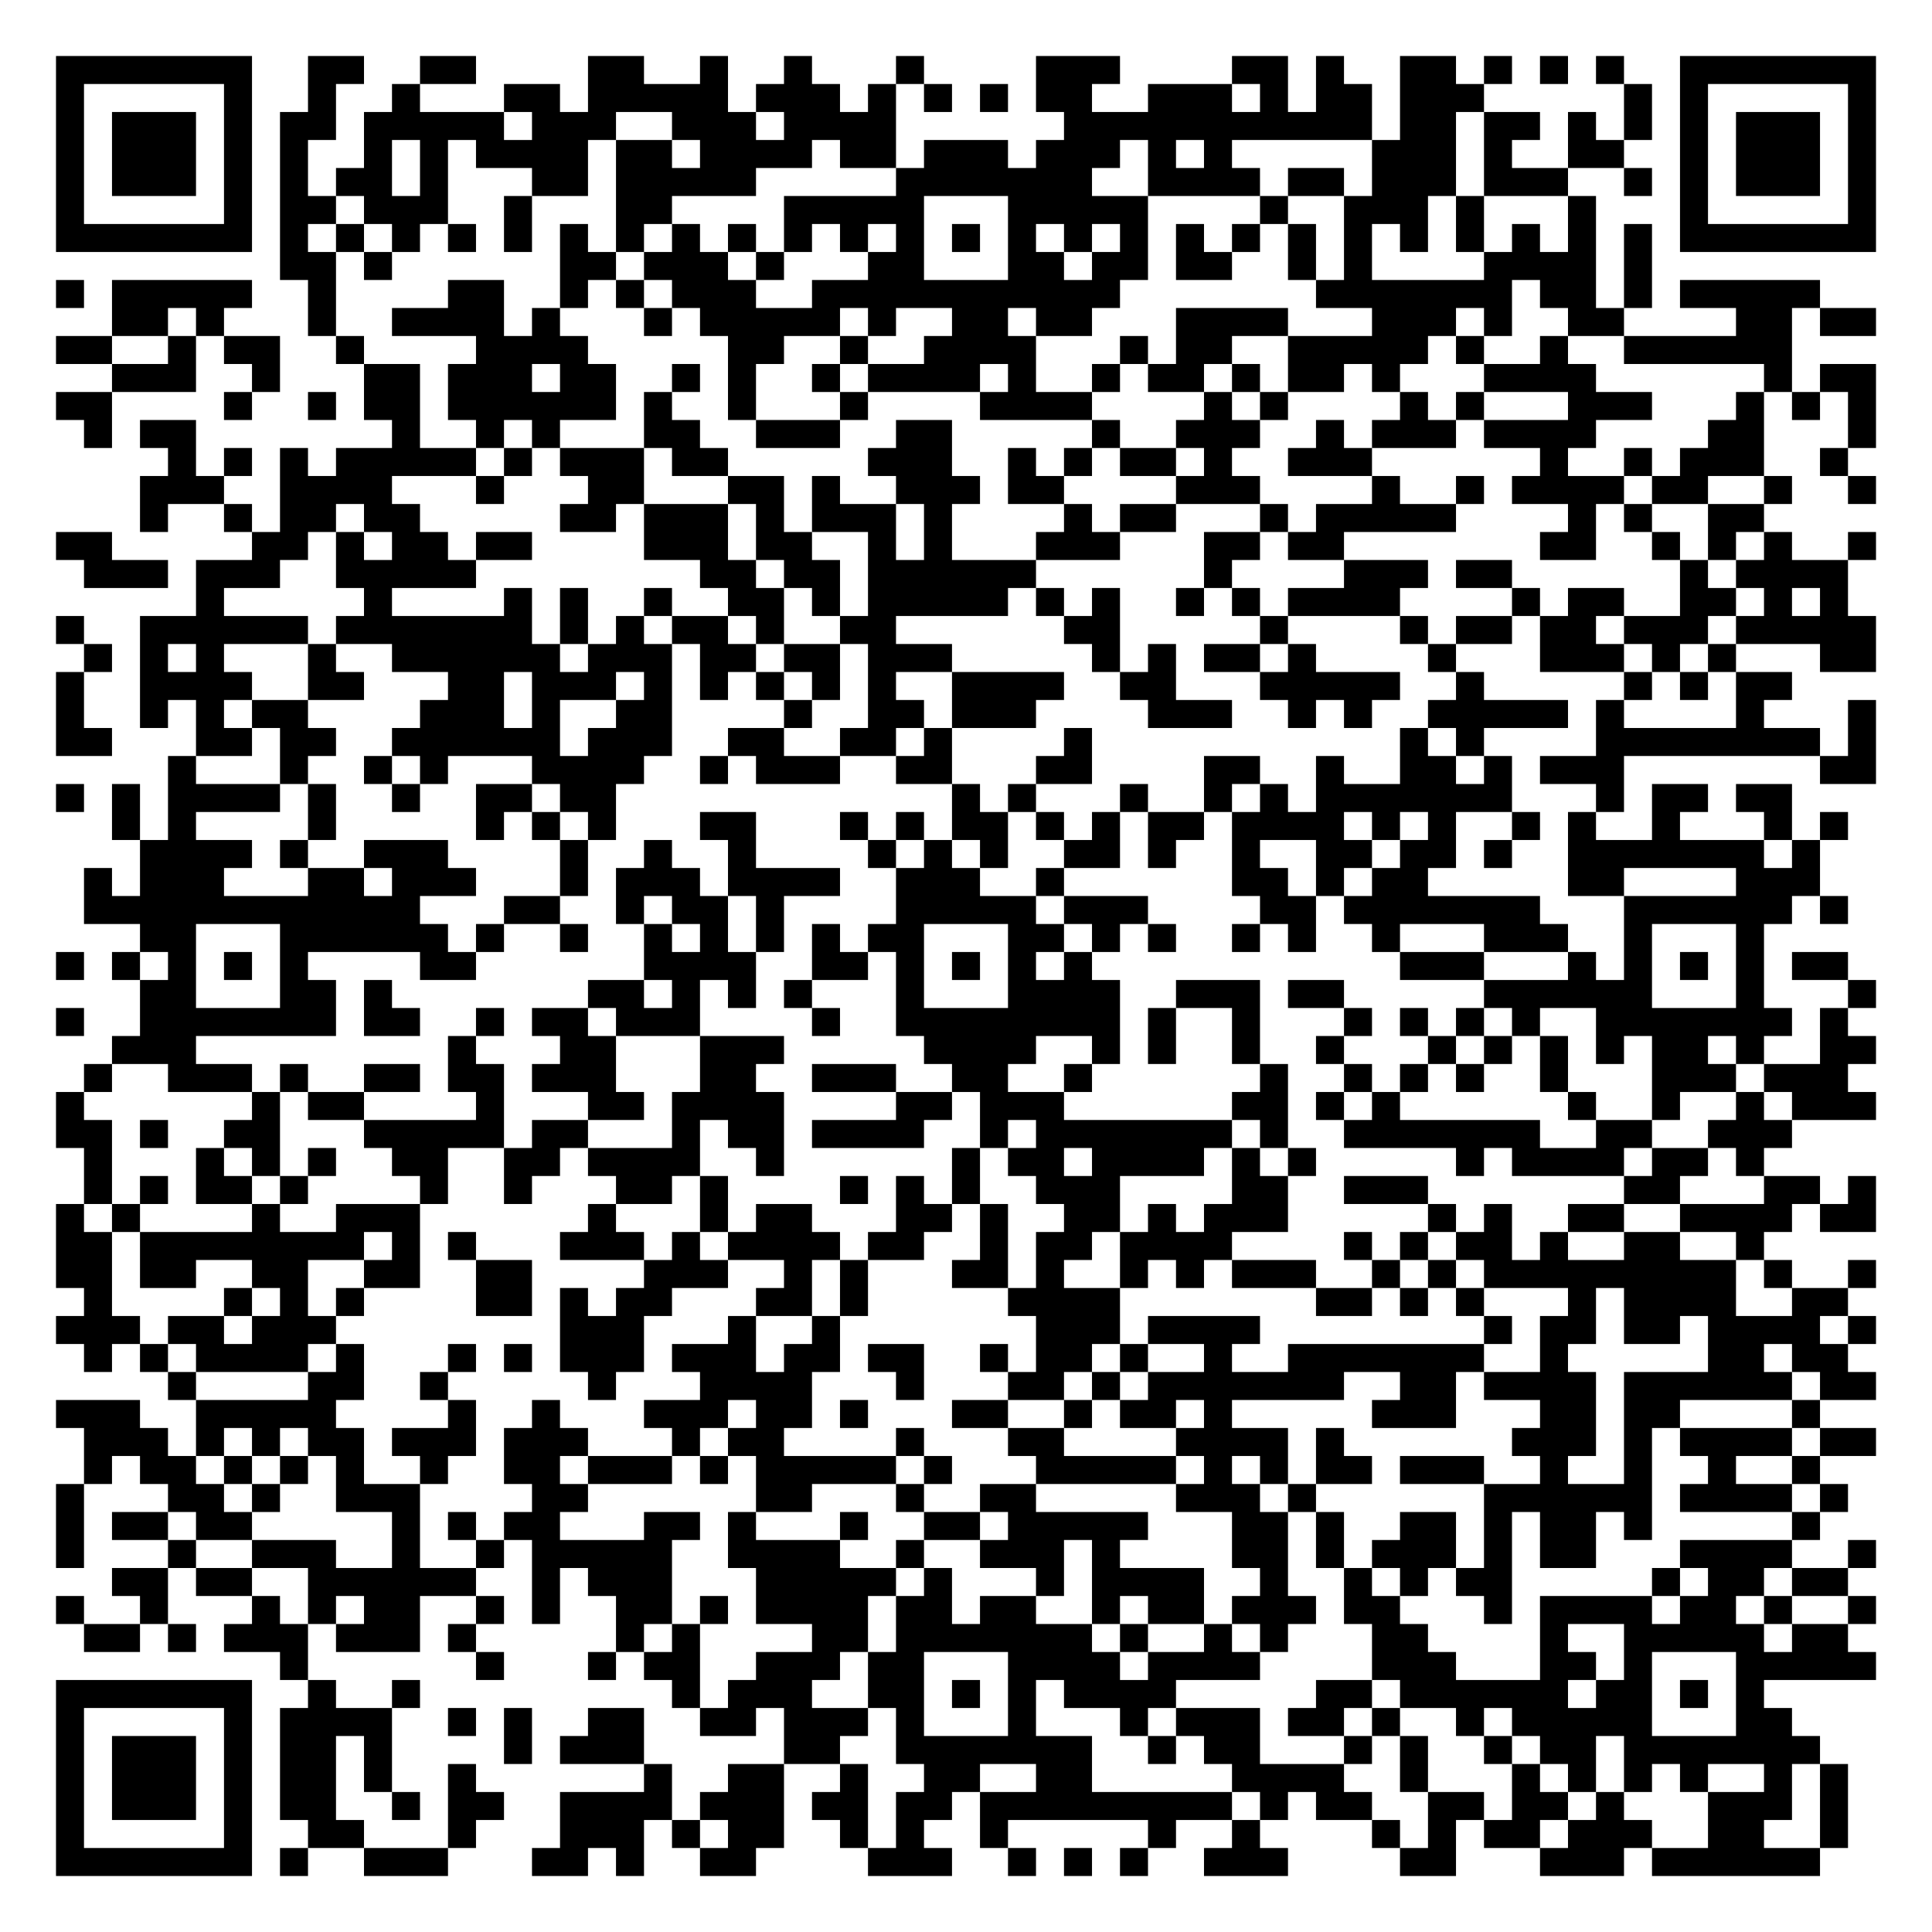
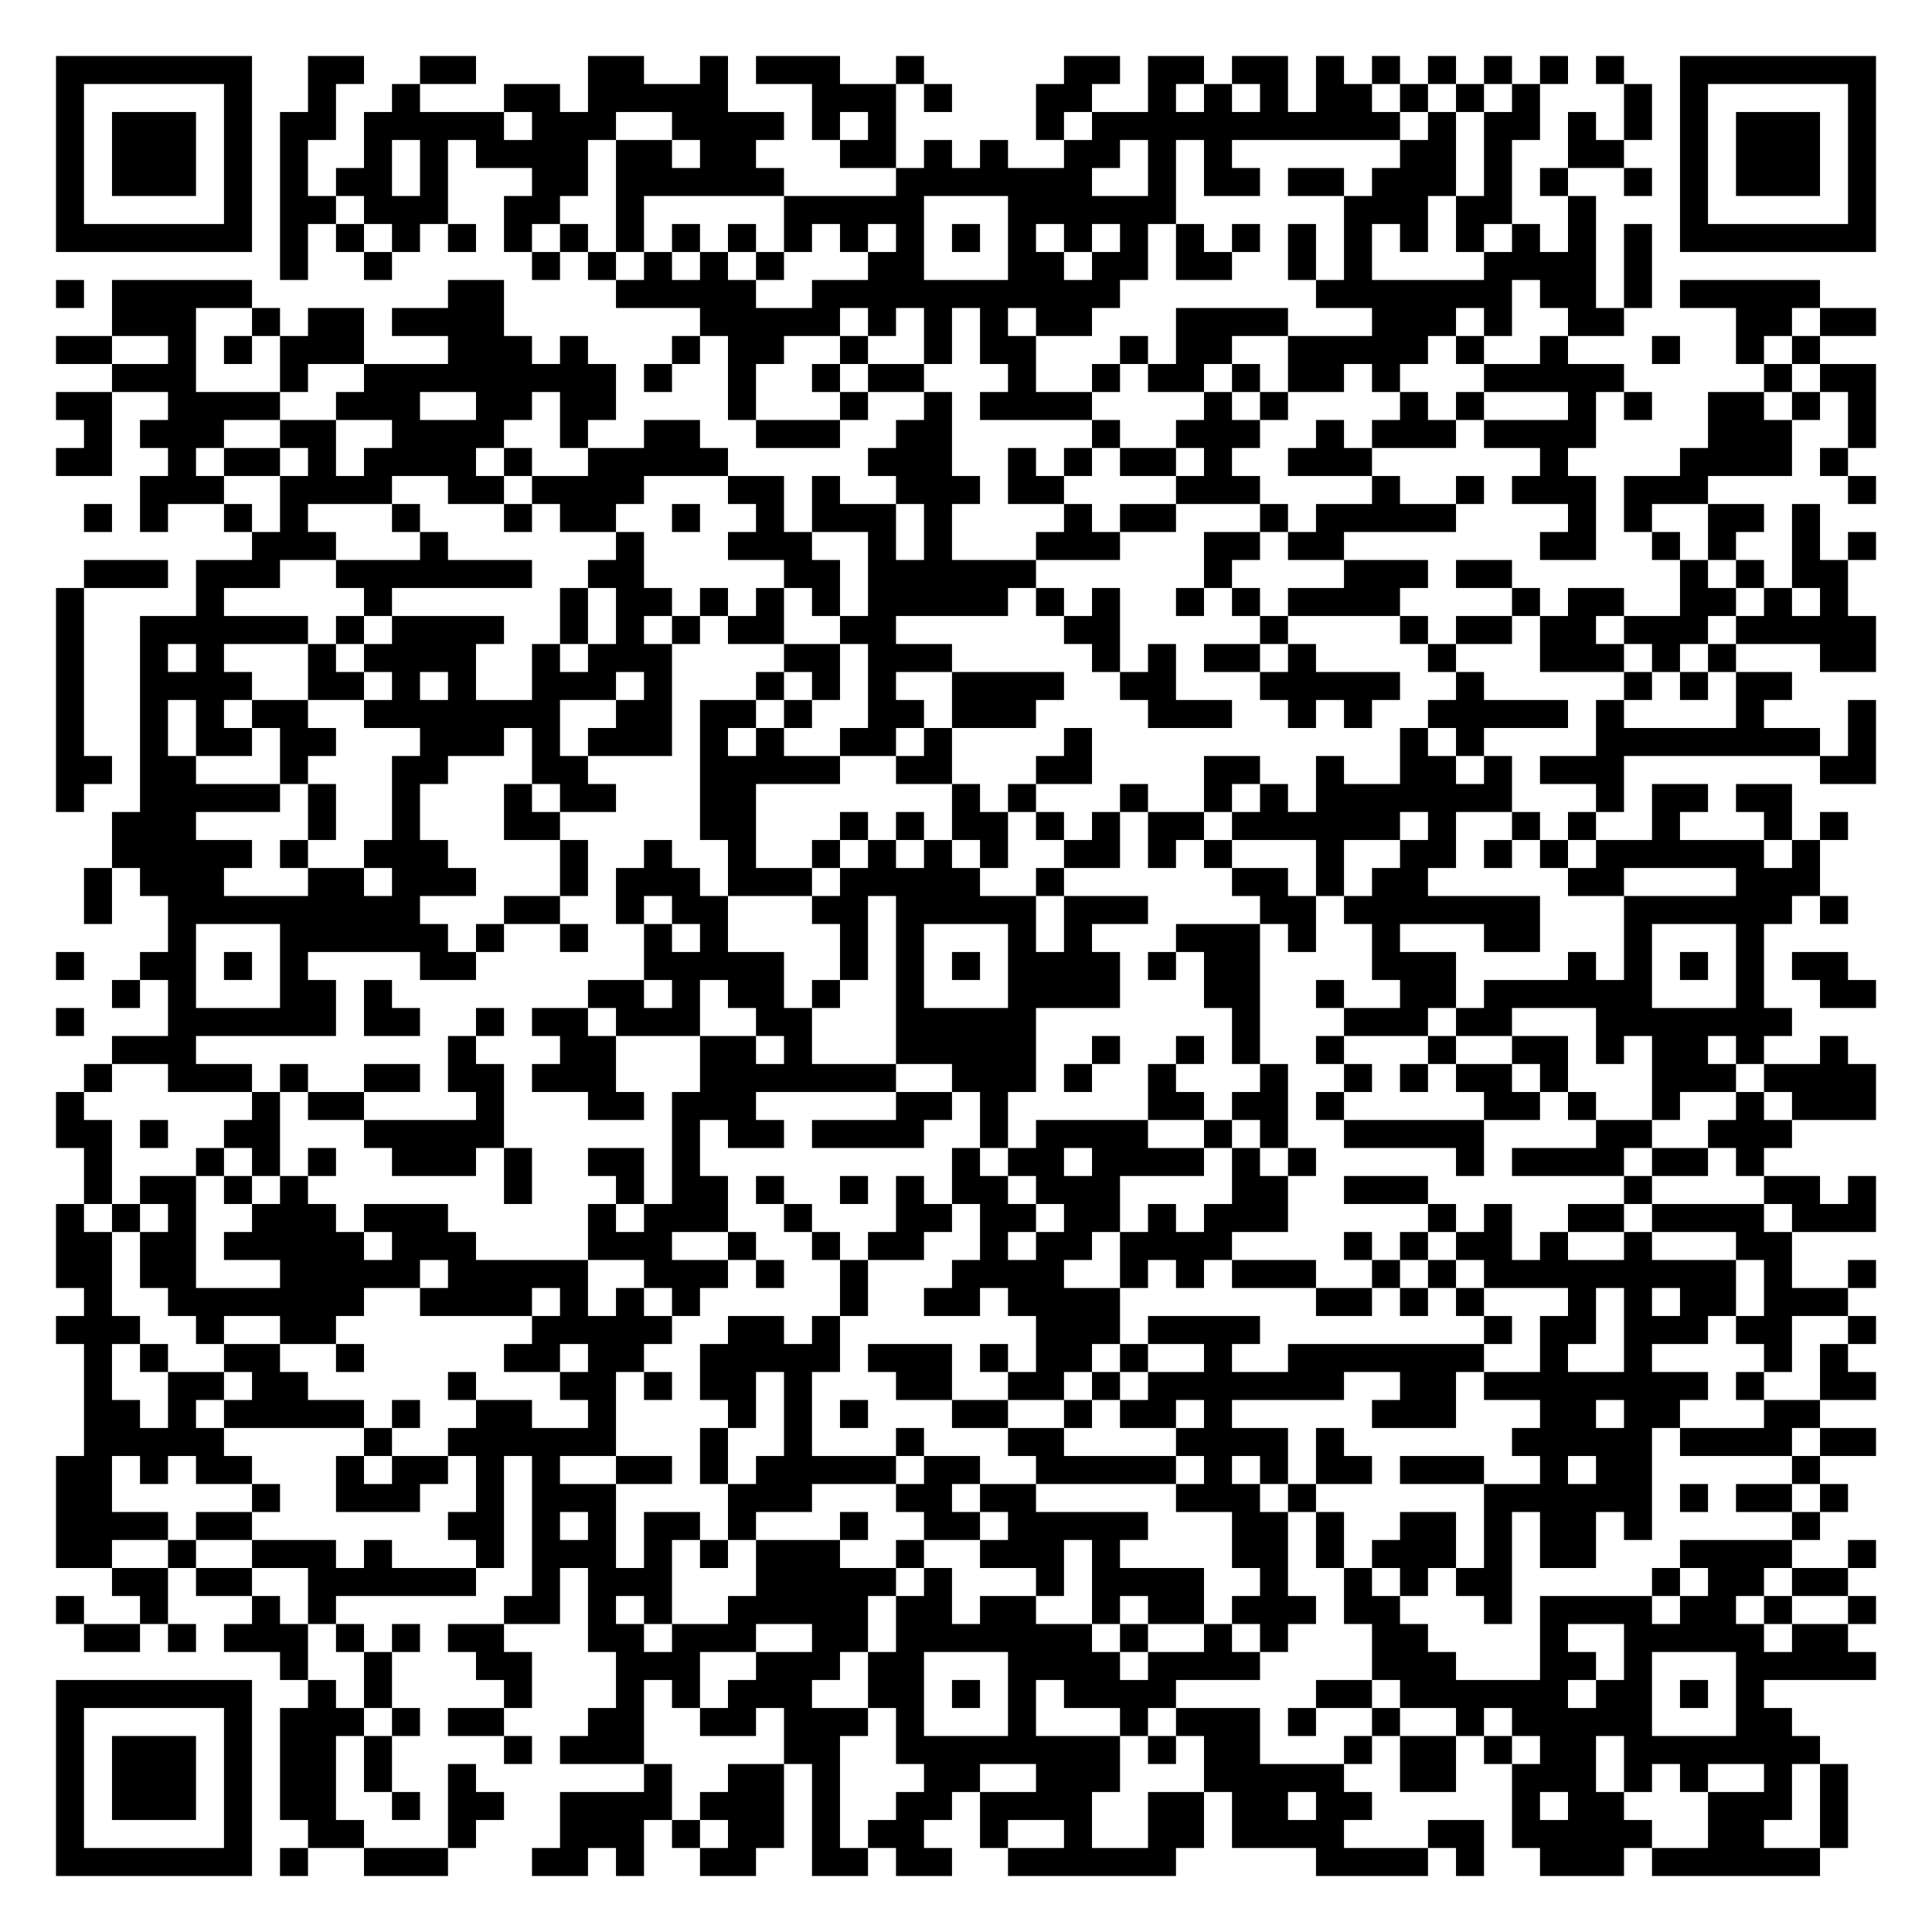
<svg xmlns="http://www.w3.org/2000/svg" width="276" height="276" class="segno">
  <g transform="scale(4)">
    <path fill="#fff" d="M0 0h69v69h-69z" />
-     <path class="qrline" stroke="#000" d="M2 2.5h7m2 0h2m2 0h2m4 0h2m2 0h1m2 0h1m3 0h1m4 0h3m4 0h2m1 0h1m2 0h2m1 0h1m1 0h1m1 0h1m2 0h7m-65 1h1m5 0h1m2 0h1m2 0h1m3 0h2m1 0h5m1 0h3m1 0h1m1 0h1m1 0h1m1 0h2m2 0h3m1 0h1m1 0h2m1 0h3m5 0h1m1 0h1m5 0h1m-65 1h1m1 0h3m1 0h1m1 0h2m1 0h5m1 0h3m2 0h3m1 0h4m6 0h11m1 0h2m1 0h2m1 0h1m1 0h1m1 0h1m1 0h3m1 0h1m-65 1h1m1 0h3m1 0h1m1 0h1m2 0h1m1 0h1m1 0h4m1 0h2m1 0h4m1 0h2m1 0h3m1 0h3m1 0h1m1 0h1m5 0h3m1 0h1m2 0h2m2 0h1m1 0h3m1 0h1m-65 1h1m1 0h3m1 0h1m1 0h1m1 0h2m1 0h1m3 0h2m1 0h5m5 0h7m2 0h4m1 0h2m1 0h3m1 0h3m2 0h1m1 0h1m1 0h3m1 0h1m-65 1h1m5 0h1m1 0h2m1 0h3m2 0h1m3 0h2m4 0h5m3 0h5m4 0h1m2 0h3m1 0h1m3 0h1m3 0h1m5 0h1m-65 1h7m1 0h1m1 0h1m1 0h1m1 0h1m1 0h1m1 0h1m1 0h1m1 0h1m1 0h1m1 0h1m1 0h1m1 0h1m1 0h1m1 0h1m1 0h1m1 0h1m1 0h1m1 0h1m1 0h1m1 0h1m1 0h1m1 0h1m1 0h1m1 0h1m1 0h1m1 0h7m-57 1h2m1 0h1m6 0h2m1 0h3m1 0h1m3 0h2m3 0h2m1 0h2m1 0h2m2 0h1m1 0h1m4 0h4m1 0h1m-57 1h1m1 0h5m2 0h1m4 0h2m2 0h1m1 0h1m1 0h3m2 0h11m7 0h7m1 0h2m1 0h1m1 0h5m-61 1h2m1 0h1m3 0h1m2 0h4m1 0h1m3 0h1m1 0h5m1 0h1m2 0h2m1 0h2m3 0h4m3 0h3m1 0h1m2 0h2m4 0h2m1 0h2m-65 1h2m2 0h1m1 0h2m2 0h1m4 0h4m5 0h2m2 0h1m2 0h4m3 0h1m1 0h2m2 0h5m1 0h1m2 0h1m2 0h6m-60 1h3m2 0h1m3 0h2m1 0h3m1 0h2m2 0h1m1 0h1m2 0h1m1 0h4m1 0h1m2 0h1m1 0h2m1 0h1m1 0h2m1 0h1m3 0h4m6 0h1m1 0h2m-65 1h2m4 0h1m2 0h1m1 0h2m1 0h6m1 0h1m2 0h1m3 0h1m4 0h4m4 0h1m1 0h1m4 0h1m1 0h1m3 0h3m3 0h1m1 0h1m1 0h1m-64 1h1m1 0h2m7 0h1m2 0h1m1 0h1m3 0h2m2 0h3m2 0h2m5 0h1m2 0h3m2 0h1m1 0h3m1 0h4m4 0h2m3 0h1m-61 1h1m1 0h1m1 0h1m1 0h5m1 0h1m1 0h3m1 0h2m5 0h3m2 0h1m1 0h1m1 0h2m1 0h1m2 0h3m6 0h1m2 0h1m1 0h3m2 0h1m-61 1h3m2 0h4m3 0h1m3 0h2m3 0h2m1 0h1m2 0h3m1 0h2m4 0h3m4 0h1m2 0h1m1 0h4m1 0h2m2 0h1m2 0h1m-62 1h1m2 0h1m1 0h2m1 0h2m5 0h2m1 0h3m1 0h1m1 0h3m1 0h1m4 0h1m1 0h2m3 0h1m1 0h5m4 0h1m1 0h1m2 0h2m-61 1h2m5 0h2m1 0h1m1 0h2m1 0h2m4 0h3m1 0h2m2 0h1m1 0h1m3 0h3m3 0h2m1 0h2m7 0h2m2 0h1m1 0h1m1 0h1m2 0h1m-64 1h3m1 0h3m2 0h5m8 0h2m1 0h2m1 0h6m6 0h1m4 0h3m1 0h2m6 0h1m1 0h4m-59 1h1m5 0h1m4 0h1m1 0h1m2 0h1m2 0h2m1 0h1m1 0h5m1 0h1m1 0h1m2 0h1m1 0h1m1 0h4m4 0h1m1 0h2m2 0h2m1 0h1m1 0h1m-64 1h1m2 0h6m1 0h7m1 0h1m1 0h1m1 0h2m1 0h1m2 0h2m6 0h2m5 0h1m4 0h1m1 0h2m1 0h2m1 0h3m1 0h5m-64 1h1m1 0h1m1 0h1m3 0h1m2 0h6m1 0h3m1 0h2m1 0h2m1 0h3m5 0h1m1 0h1m1 0h2m1 0h1m4 0h1m3 0h3m1 0h1m1 0h1m3 0h2m-65 1h1m2 0h4m2 0h2m3 0h2m1 0h3m1 0h1m1 0h1m1 0h1m1 0h1m1 0h1m2 0h4m2 0h2m3 0h5m2 0h1m5 0h1m1 0h1m1 0h2m-62 1h1m2 0h1m1 0h1m1 0h2m4 0h3m1 0h1m2 0h2m4 0h1m2 0h2m1 0h3m4 0h3m2 0h1m1 0h1m2 0h5m1 0h1m4 0h1m3 0h1m-65 1h2m3 0h2m1 0h2m2 0h6m1 0h3m2 0h2m2 0h2m1 0h1m4 0h1m11 0h1m1 0h1m4 0h8m1 0h1m-61 1h1m3 0h1m2 0h1m1 0h1m3 0h4m2 0h1m1 0h3m2 0h2m3 0h2m4 0h2m2 0h1m2 0h2m1 0h1m1 0h3m7 0h2m-65 1h1m1 0h1m1 0h4m1 0h1m2 0h1m2 0h2m1 0h2m12 0h1m1 0h1m3 0h1m2 0h1m1 0h1m1 0h7m3 0h1m1 0h2m1 0h2m-60 1h1m1 0h1m4 0h1m5 0h1m1 0h1m1 0h1m3 0h2m3 0h1m1 0h1m1 0h2m1 0h1m1 0h1m1 0h2m1 0h4m1 0h1m1 0h1m2 0h1m1 0h1m2 0h1m3 0h1m1 0h1m-61 1h4m1 0h1m2 0h3m4 0h1m2 0h1m2 0h1m4 0h1m1 0h1m1 0h1m2 0h2m1 0h1m2 0h1m2 0h2m1 0h2m1 0h1m2 0h7m1 0h1m-62 1h1m1 0h3m3 0h2m1 0h3m3 0h1m1 0h3m1 0h4m2 0h3m2 0h1m6 0h2m1 0h1m1 0h2m5 0h2m4 0h3m-62 1h12m3 0h2m2 0h1m1 0h2m1 0h1m4 0h5m1 0h3m4 0h2m1 0h7m3 0h6m1 0h1m-61 1h2m3 0h6m1 0h1m2 0h1m2 0h1m1 0h1m1 0h1m1 0h1m1 0h2m3 0h2m1 0h1m1 0h1m2 0h1m1 0h1m2 0h1m3 0h3m2 0h1m3 0h1m-61 1h1m1 0h1m1 0h1m1 0h1m1 0h1m4 0h2m6 0h4m2 0h2m1 0h1m1 0h1m1 0h1m1 0h1m11 0h3m3 0h1m1 0h1m1 0h1m1 0h1m1 0h2m-61 1h2m3 0h2m1 0h1m7 0h2m1 0h1m1 0h1m1 0h1m3 0h1m3 0h4m2 0h3m1 0h2m5 0h6m3 0h1m3 0h1m-65 1h1m2 0h7m1 0h2m2 0h1m1 0h2m1 0h3m4 0h1m2 0h8m1 0h1m2 0h1m3 0h1m1 0h1m1 0h1m1 0h1m2 0h7m1 0h1m-62 1h3m9 0h1m3 0h2m3 0h3m5 0h4m2 0h1m1 0h1m2 0h1m2 0h1m3 0h1m1 0h1m1 0h1m1 0h1m1 0h2m1 0h1m2 0h2m-64 1h1m2 0h3m1 0h1m2 0h2m1 0h2m1 0h3m3 0h2m2 0h3m2 0h2m2 0h1m6 0h1m2 0h1m1 0h1m1 0h1m2 0h1m3 0h3m1 0h3m-64 1h1m6 0h1m1 0h2m4 0h1m3 0h2m1 0h4m4 0h2m1 0h3m6 0h2m1 0h1m1 0h1m6 0h1m2 0h1m2 0h1m1 0h3m-65 1h2m1 0h1m2 0h2m3 0h5m1 0h2m3 0h1m1 0h2m1 0h4m2 0h1m1 0h7m1 0h1m2 0h7m2 0h2m2 0h3m-61 1h1m3 0h1m1 0h1m1 0h1m2 0h2m2 0h2m1 0h4m2 0h1m6 0h1m1 0h2m1 0h4m1 0h1m1 0h1m5 0h1m1 0h4m1 0h2m1 0h1m-60 1h1m1 0h1m1 0h2m1 0h1m4 0h1m2 0h1m3 0h2m1 0h1m4 0h1m1 0h1m1 0h1m2 0h3m4 0h2m2 0h3m7 0h2m3 0h2m1 0h1m-65 1h1m1 0h1m4 0h1m2 0h3m6 0h1m3 0h1m1 0h2m3 0h2m1 0h1m2 0h2m1 0h1m1 0h3m5 0h1m1 0h1m2 0h2m2 0h4m1 0h2m-65 1h2m1 0h8m1 0h1m1 0h1m3 0h3m1 0h1m1 0h4m1 0h2m2 0h1m1 0h2m1 0h4m4 0h1m1 0h1m1 0h2m1 0h1m2 0h2m2 0h1m-61 1h2m1 0h2m2 0h2m2 0h2m2 0h2m4 0h3m2 0h1m1 0h1m3 0h2m1 0h1m2 0h1m1 0h1m1 0h3m2 0h1m1 0h1m1 0h9m1 0h1m2 0h1m-64 1h1m4 0h1m1 0h1m1 0h1m4 0h2m1 0h1m1 0h2m3 0h2m1 0h1m5 0h4m7 0h2m1 0h1m1 0h1m3 0h1m1 0h4m2 0h2m-64 1h3m1 0h2m1 0h3m8 0h3m3 0h1m2 0h1m7 0h3m1 0h4m8 0h1m1 0h2m1 0h2m1 0h4m1 0h1m-64 1h1m1 0h1m1 0h4m1 0h1m3 0h1m1 0h1m1 0h3m1 0h3m1 0h2m1 0h2m2 0h1m1 0h2m1 0h1m2 0h1m2 0h7m2 0h1m5 0h2m1 0h2m-60 1h1m4 0h2m2 0h1m5 0h1m3 0h4m3 0h1m3 0h2m1 0h1m1 0h7m2 0h2m1 0h4m1 0h6m1 0h2m-65 1h3m2 0h5m4 0h1m2 0h1m3 0h3m1 0h2m1 0h1m3 0h2m2 0h1m1 0h2m1 0h1m5 0h3m3 0h2m1 0h2m4 0h1m-62 1h3m1 0h1m1 0h1m1 0h2m1 0h3m1 0h3m3 0h1m1 0h2m4 0h1m3 0h2m4 0h4m1 0h1m6 0h3m1 0h1m1 0h4m1 0h2m-64 1h1m1 0h2m1 0h1m1 0h1m1 0h1m2 0h1m2 0h2m1 0h3m1 0h1m1 0h5m1 0h1m3 0h5m1 0h1m1 0h1m1 0h2m1 0h3m2 0h1m2 0h1m2 0h1m2 0h1m-63 1h1m3 0h2m1 0h1m2 0h3m4 0h2m6 0h2m3 0h1m2 0h2m5 0h3m1 0h1m6 0h6m1 0h4m1 0h1m-64 1h1m1 0h2m1 0h2m5 0h1m1 0h1m1 0h2m3 0h2m1 0h1m3 0h1m2 0h2m1 0h5m3 0h2m1 0h1m2 0h2m1 0h1m1 0h2m1 0h1m5 0h1m-63 1h1m3 0h1m2 0h3m2 0h1m2 0h1m1 0h5m2 0h4m2 0h1m2 0h3m1 0h1m4 0h2m1 0h1m1 0h3m1 0h1m1 0h2m3 0h4m2 0h1m-63 1h2m1 0h2m2 0h6m2 0h1m1 0h3m3 0h5m1 0h1m3 0h1m1 0h4m2 0h1m2 0h1m1 0h1m1 0h2m5 0h1m1 0h2m1 0h2m-64 1h1m2 0h1m3 0h1m1 0h1m1 0h2m2 0h1m1 0h1m2 0h2m1 0h1m1 0h4m1 0h2m1 0h2m2 0h1m1 0h2m1 0h3m1 0h2m3 0h1m1 0h4m1 0h2m1 0h1m2 0h1m-64 1h2m1 0h1m1 0h3m1 0h3m1 0h1m5 0h1m1 0h1m4 0h2m1 0h7m1 0h1m2 0h1m1 0h1m3 0h2m4 0h1m2 0h5m1 0h2m-56 1h1m6 0h1m3 0h1m1 0h2m2 0h3m1 0h2m3 0h4m1 0h4m4 0h3m3 0h2m1 0h1m3 0h5m-65 1h7m2 0h1m2 0h1m9 0h1m1 0h3m2 0h2m1 0h1m1 0h1m1 0h4m5 0h2m1 0h6m1 0h2m1 0h1m1 0h1m-61 1h1m5 0h1m1 0h4m2 0h1m1 0h1m2 0h2m2 0h2m1 0h3m1 0h1m3 0h1m3 0h1m1 0h3m1 0h2m1 0h1m2 0h1m1 0h5m3 0h2m-62 1h1m1 0h3m1 0h1m1 0h2m1 0h1m4 0h1m1 0h3m5 0h2m2 0h7m2 0h1m1 0h2m3 0h1m1 0h1m2 0h1m1 0h2m1 0h7m-63 1h1m1 0h3m1 0h1m1 0h2m1 0h1m2 0h1m6 0h1m2 0h2m2 0h1m2 0h2m2 0h2m5 0h4m2 0h1m3 0h1m1 0h1m1 0h1m1 0h1m2 0h1m1 0h1m-64 1h1m1 0h3m1 0h1m1 0h2m2 0h1m1 0h2m2 0h4m1 0h3m1 0h2m1 0h2m1 0h9m1 0h1m1 0h2m2 0h2m1 0h2m1 0h1m3 0h3m1 0h1m-64 1h1m5 0h1m2 0h2m3 0h1m3 0h3m1 0h1m1 0h2m2 0h1m1 0h1m2 0h1m5 0h1m2 0h1m4 0h1m1 0h1m1 0h2m1 0h3m2 0h2m2 0h1m-64 1h7m1 0h1m2 0h3m3 0h2m1 0h1m2 0h2m4 0h3m2 0h1m1 0h1m1 0h1m2 0h3m4 0h2m3 0h3m1 0h6" />
+     <path class="qrline" stroke="#000" d="M2 2.5h7m2 0h2m2 0h2m4 0h2m2 0h1m1 0h3m2 0h1m5 0h2m1 0h2m1 0h2m1 0h1m1 0h1m1 0h1m1 0h1m1 0h1m1 0h1m2 0h7m-65 1h1m5 0h1m2 0h1m2 0h1m3 0h2m1 0h5m3 0h3m1 0h1m3 0h2m2 0h1m1 0h1m1 0h1m1 0h2m1 0h1m1 0h1m1 0h1m3 0h1m1 0h1m5 0h1m-65 1h1m1 0h3m1 0h1m1 0h2m1 0h5m1 0h3m2 0h4m1 0h1m1 0h1m5 0h1m1 0h11m1 0h1m1 0h2m1 0h1m1 0h1m1 0h1m1 0h3m1 0h1m-65 1h1m1 0h3m1 0h1m1 0h1m2 0h1m1 0h1m1 0h4m1 0h2m1 0h2m3 0h2m1 0h1m1 0h1m2 0h2m1 0h1m1 0h1m6 0h2m1 0h1m2 0h2m2 0h1m1 0h3m1 0h1m-65 1h1m1 0h3m1 0h1m1 0h1m1 0h2m1 0h1m3 0h2m1 0h6m4 0h7m2 0h1m1 0h2m1 0h2m1 0h3m1 0h1m1 0h1m2 0h1m1 0h1m1 0h3m1 0h1m-65 1h1m5 0h1m1 0h2m1 0h3m2 0h2m2 0h1m5 0h5m3 0h6m6 0h3m1 0h2m2 0h1m3 0h1m5 0h1m-65 1h7m1 0h1m1 0h1m1 0h1m1 0h1m1 0h1m1 0h1m1 0h1m1 0h1m1 0h1m1 0h1m1 0h1m1 0h1m1 0h1m1 0h1m1 0h1m1 0h1m1 0h1m1 0h1m1 0h1m1 0h1m1 0h1m1 0h1m1 0h1m1 0h1m1 0h1m1 0h7m-57 1h1m2 0h1m5 0h1m1 0h1m1 0h1m1 0h1m1 0h1m3 0h2m3 0h2m1 0h2m1 0h2m2 0h1m1 0h1m4 0h4m1 0h1m-57 1h1m1 0h5m7 0h2m4 0h5m2 0h11m7 0h7m1 0h2m1 0h1m1 0h5m-61 1h3m2 0h1m1 0h2m1 0h4m7 0h5m1 0h1m1 0h1m1 0h1m1 0h2m3 0h4m3 0h3m1 0h1m2 0h2m4 0h2m1 0h2m-65 1h2m2 0h1m1 0h1m1 0h3m3 0h3m1 0h1m3 0h1m1 0h2m2 0h1m2 0h1m1 0h2m3 0h1m1 0h2m2 0h5m1 0h1m2 0h1m3 0h1m2 0h1m1 0h1m-61 1h3m3 0h1m2 0h9m1 0h1m2 0h1m2 0h1m1 0h2m3 0h1m2 0h1m1 0h2m1 0h1m1 0h2m1 0h1m3 0h5m5 0h1m1 0h2m-65 1h2m2 0h4m2 0h3m2 0h2m1 0h2m4 0h1m3 0h1m2 0h1m1 0h4m4 0h1m1 0h1m4 0h1m1 0h1m3 0h1m1 0h1m2 0h2m1 0h1m1 0h1m-64 1h1m1 0h3m2 0h2m2 0h4m2 0h1m2 0h2m2 0h3m2 0h2m5 0h1m2 0h3m2 0h1m1 0h3m1 0h4m4 0h3m2 0h1m-65 1h2m2 0h1m1 0h2m1 0h1m1 0h4m1 0h1m2 0h5m5 0h3m2 0h1m1 0h1m1 0h2m1 0h1m2 0h3m6 0h1m4 0h4m1 0h1m-61 1h3m2 0h4m2 0h2m1 0h4m3 0h2m1 0h1m2 0h3m1 0h2m4 0h3m4 0h1m2 0h1m1 0h3m1 0h3m5 0h1m-64 1h1m1 0h1m2 0h1m1 0h1m3 0h1m3 0h1m1 0h2m2 0h1m2 0h1m1 0h3m1 0h1m4 0h1m1 0h2m3 0h1m1 0h5m4 0h1m1 0h1m2 0h2m1 0h1m-56 1h3m3 0h1m6 0h1m3 0h3m2 0h1m1 0h1m3 0h3m3 0h2m1 0h2m7 0h2m2 0h1m1 0h1m2 0h1m1 0h1m-64 1h3m1 0h3m2 0h7m2 0h2m5 0h2m1 0h6m6 0h1m4 0h3m1 0h2m6 0h1m1 0h1m1 0h2m-64 1h1m4 0h1m5 0h1m6 0h1m1 0h2m1 0h1m1 0h1m1 0h1m1 0h5m1 0h1m1 0h1m2 0h1m1 0h1m1 0h4m4 0h1m1 0h2m2 0h2m1 0h1m1 0h1m-64 1h1m2 0h6m1 0h1m1 0h4m2 0h1m1 0h1m1 0h1m1 0h2m2 0h2m6 0h2m5 0h1m4 0h1m1 0h2m1 0h2m1 0h3m1 0h5m-65 1h1m2 0h1m1 0h1m3 0h1m1 0h4m2 0h1m1 0h3m4 0h2m1 0h3m5 0h1m1 0h1m1 0h2m1 0h1m4 0h1m3 0h3m1 0h1m1 0h1m3 0h2m-65 1h1m2 0h4m2 0h2m1 0h1m1 0h1m2 0h3m1 0h1m3 0h1m1 0h1m1 0h1m2 0h4m2 0h2m3 0h5m2 0h1m5 0h1m1 0h1m1 0h2m-62 1h1m2 0h1m1 0h1m1 0h2m2 0h7m2 0h2m1 0h2m1 0h1m2 0h2m1 0h3m4 0h3m2 0h1m1 0h1m2 0h5m1 0h1m4 0h1m3 0h1m-65 1h1m2 0h1m1 0h2m1 0h2m3 0h3m1 0h1m1 0h3m1 0h1m1 0h1m2 0h2m1 0h1m4 0h1m11 0h1m1 0h1m4 0h8m1 0h1m-65 1h2m1 0h2m3 0h1m3 0h2m3 0h2m4 0h5m2 0h2m3 0h2m4 0h2m2 0h1m2 0h2m1 0h1m1 0h3m7 0h2m-65 1h1m2 0h5m1 0h1m2 0h1m3 0h1m1 0h2m3 0h2m7 0h1m1 0h1m3 0h1m2 0h1m1 0h1m1 0h7m3 0h1m1 0h2m1 0h2m-60 1h3m4 0h1m2 0h1m3 0h2m5 0h2m3 0h1m1 0h1m1 0h2m1 0h1m1 0h1m1 0h2m1 0h6m1 0h1m2 0h1m1 0h1m2 0h1m3 0h1m1 0h1m-62 1h5m1 0h1m2 0h3m4 0h1m2 0h1m2 0h1m2 0h1m1 0h1m1 0h1m1 0h1m2 0h2m1 0h1m1 0h1m3 0h1m2 0h2m1 0h1m1 0h1m1 0h6m1 0h1m-62 1h1m1 0h3m3 0h2m1 0h3m3 0h1m1 0h3m1 0h3m1 0h5m2 0h1m6 0h2m1 0h1m1 0h2m5 0h2m4 0h3m-62 1h1m2 0h9m3 0h2m2 0h1m1 0h2m3 0h2m1 0h5m1 0h3m4 0h2m1 0h7m3 0h6m1 0h1m-60 1h1m3 0h6m1 0h1m2 0h1m2 0h1m1 0h1m4 0h1m1 0h1m3 0h1m1 0h1m3 0h3m1 0h1m2 0h1m3 0h2m3 0h1m3 0h1m-61 1h1m2 0h2m1 0h1m1 0h1m4 0h2m6 0h5m2 0h1m1 0h1m1 0h1m1 0h4m1 0h1m1 0h2m4 0h3m4 0h1m1 0h1m1 0h1m1 0h1m1 0h2m-62 1h1m1 0h1m3 0h2m1 0h1m7 0h2m1 0h1m1 0h2m1 0h1m2 0h1m3 0h4m3 0h2m2 0h1m2 0h2m1 0h6m3 0h1m2 0h2m-65 1h1m3 0h6m1 0h2m2 0h1m1 0h2m1 0h3m2 0h2m3 0h5m7 0h1m3 0h3m1 0h2m3 0h7m-60 1h3m9 0h1m3 0h2m3 0h2m1 0h1m3 0h5m2 0h1m2 0h1m1 0h1m2 0h1m3 0h1m2 0h2m1 0h1m1 0h2m1 0h1m2 0h1m-63 1h1m2 0h3m1 0h1m2 0h2m1 0h2m1 0h3m3 0h7m2 0h3m1 0h1m2 0h1m3 0h1m2 0h1m1 0h1m1 0h2m1 0h1m3 0h3m1 0h4m-65 1h1m6 0h1m1 0h2m4 0h1m3 0h2m1 0h3m5 0h2m1 0h1m5 0h2m1 0h2m1 0h1m5 0h2m1 0h1m2 0h1m2 0h1m1 0h3m-65 1h2m1 0h1m2 0h2m3 0h5m6 0h1m1 0h2m1 0h4m2 0h1m1 0h4m2 0h1m1 0h1m2 0h5m4 0h2m2 0h3m-61 1h1m3 0h1m1 0h1m1 0h1m2 0h3m1 0h1m2 0h2m1 0h1m9 0h1m1 0h2m1 0h4m1 0h1m1 0h1m5 0h1m1 0h4m1 0h2m1 0h1m-60 1h1m1 0h2m1 0h1m1 0h1m7 0h1m3 0h1m1 0h2m1 0h1m2 0h1m1 0h1m1 0h2m1 0h3m4 0h2m2 0h3m7 0h1m4 0h2m1 0h1m-65 1h1m1 0h1m1 0h1m2 0h3m1 0h3m5 0h1m1 0h3m2 0h1m3 0h2m1 0h2m1 0h2m1 0h1m1 0h3m5 0h1m1 0h1m2 0h2m1 0h4m1 0h3m-65 1h2m1 0h2m1 0h5m1 0h3m4 0h3m2 0h1m2 0h1m1 0h2m2 0h1m1 0h2m1 0h4m4 0h1m1 0h1m1 0h2m1 0h1m2 0h1m3 0h2m-62 1h2m1 0h2m3 0h5m1 0h5m2 0h3m1 0h1m2 0h1m3 0h4m2 0h1m1 0h1m1 0h3m2 0h1m1 0h1m1 0h9m1 0h1m2 0h1m-64 1h1m2 0h7m2 0h4m1 0h1m1 0h1m1 0h1m5 0h1m2 0h2m1 0h4m7 0h2m1 0h1m1 0h1m3 0h1m1 0h1m1 0h2m1 0h3m-64 1h3m2 0h1m2 0h2m7 0h5m2 0h2m1 0h1m7 0h3m1 0h4m8 0h1m1 0h2m1 0h3m1 0h2m2 0h1m-64 1h1m1 0h1m2 0h2m2 0h1m5 0h2m1 0h2m2 0h5m1 0h3m1 0h1m1 0h2m1 0h1m2 0h1m2 0h7m2 0h1m2 0h1m4 0h1m1 0h1m-63 1h1m2 0h2m1 0h2m5 0h1m3 0h2m1 0h1m1 0h2m1 0h1m3 0h2m2 0h2m1 0h1m1 0h7m2 0h2m1 0h8m1 0h1m2 0h2m-64 1h2m1 0h1m1 0h5m1 0h1m2 0h2m2 0h1m4 0h1m1 0h1m1 0h1m3 0h2m2 0h1m1 0h2m1 0h1m5 0h3m3 0h2m1 0h2m3 0h2m-62 1h5m5 0h1m2 0h6m3 0h1m2 0h1m3 0h1m3 0h2m4 0h4m1 0h1m6 0h5m1 0h4m1 0h2m-65 1h2m1 0h1m1 0h2m3 0h1m1 0h2m1 0h1m1 0h1m2 0h2m1 0h1m1 0h5m1 0h2m2 0h5m1 0h1m1 0h1m1 0h2m1 0h3m2 0h1m1 0h2m5 0h1m-63 1h2m5 0h1m2 0h3m2 0h1m1 0h3m4 0h3m3 0h2m1 0h2m5 0h3m1 0h1m6 0h6m1 0h1m1 0h2m1 0h1m-64 1h4m1 0h2m7 0h2m1 0h1m1 0h1m1 0h2m1 0h1m3 0h1m2 0h2m1 0h5m3 0h2m1 0h1m2 0h2m1 0h1m1 0h2m1 0h1m5 0h1m-63 1h2m2 0h1m2 0h3m1 0h1m3 0h1m1 0h3m1 0h1m1 0h1m1 0h3m2 0h1m2 0h3m1 0h1m4 0h2m1 0h1m1 0h3m1 0h1m1 0h2m3 0h4m2 0h1m-63 1h2m1 0h2m2 0h6m2 0h1m1 0h3m3 0h5m1 0h1m3 0h1m1 0h4m2 0h1m2 0h1m1 0h1m1 0h2m5 0h1m1 0h2m1 0h2m-64 1h1m2 0h1m3 0h1m1 0h1m6 0h2m1 0h1m1 0h1m2 0h5m1 0h2m1 0h2m2 0h1m1 0h2m1 0h3m1 0h2m3 0h1m1 0h4m1 0h2m1 0h1m2 0h1m-64 1h2m1 0h1m1 0h3m1 0h1m1 0h1m1 0h2m3 0h2m1 0h3m2 0h2m1 0h7m1 0h1m2 0h1m1 0h1m3 0h2m4 0h1m2 0h5m1 0h2m-56 1h1m2 0h1m3 0h2m3 0h3m2 0h3m1 0h2m3 0h4m1 0h4m4 0h3m3 0h2m1 0h1m3 0h5m-65 1h7m2 0h1m1 0h1m4 0h1m3 0h1m1 0h1m1 0h3m2 0h2m1 0h1m1 0h1m1 0h4m5 0h2m1 0h6m1 0h2m1 0h1m1 0h1m-61 1h1m5 0h1m1 0h3m1 0h1m1 0h2m3 0h2m2 0h2m1 0h3m1 0h1m3 0h1m3 0h1m1 0h3m1 0h1m2 0h1m2 0h1m1 0h5m3 0h2m-62 1h1m1 0h3m1 0h1m1 0h2m1 0h1m4 0h1m1 0h3m5 0h2m2 0h8m1 0h1m1 0h2m3 0h1m1 0h2m1 0h1m1 0h2m1 0h7m-63 1h1m1 0h3m1 0h1m1 0h2m1 0h1m2 0h1m6 0h1m2 0h2m1 0h1m3 0h2m2 0h3m3 0h5m2 0h2m2 0h3m1 0h1m1 0h1m2 0h1m1 0h1m-64 1h1m1 0h3m1 0h1m1 0h2m2 0h1m1 0h2m2 0h4m1 0h3m1 0h1m2 0h2m1 0h4m2 0h2m1 0h2m1 0h2m5 0h1m1 0h2m3 0h3m1 0h1m-64 1h1m5 0h1m2 0h2m3 0h1m3 0h3m1 0h1m1 0h2m1 0h1m1 0h2m2 0h1m2 0h1m2 0h2m1 0h4m3 0h2m1 0h5m2 0h2m2 0h1m-64 1h7m1 0h1m2 0h3m3 0h2m1 0h1m2 0h2m2 0h2m1 0h2m2 0h6m5 0h4m1 0h1m2 0h3m1 0h6" />
  </g>
</svg>
